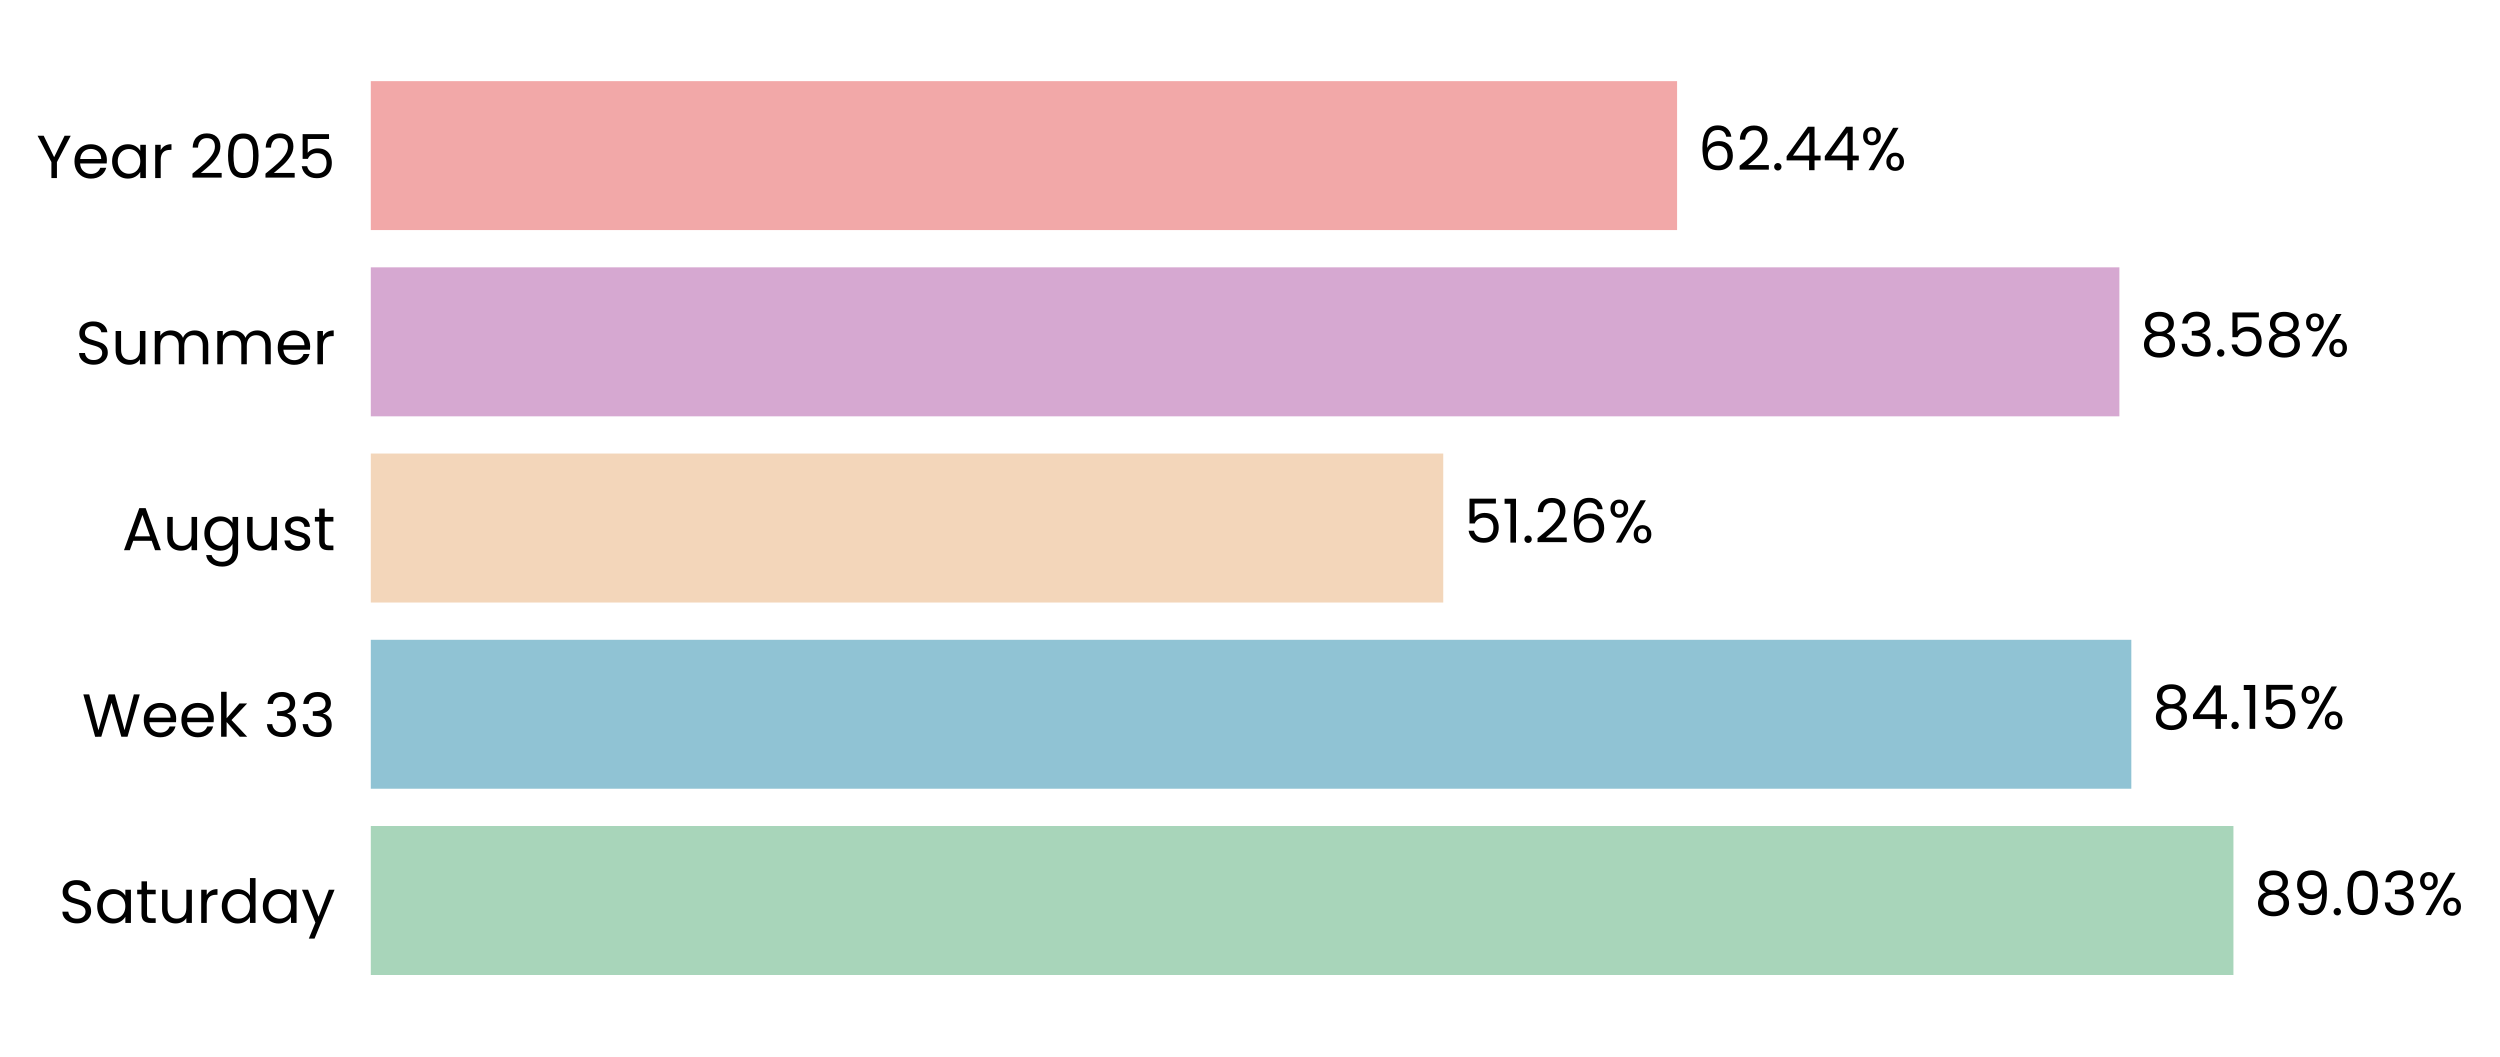
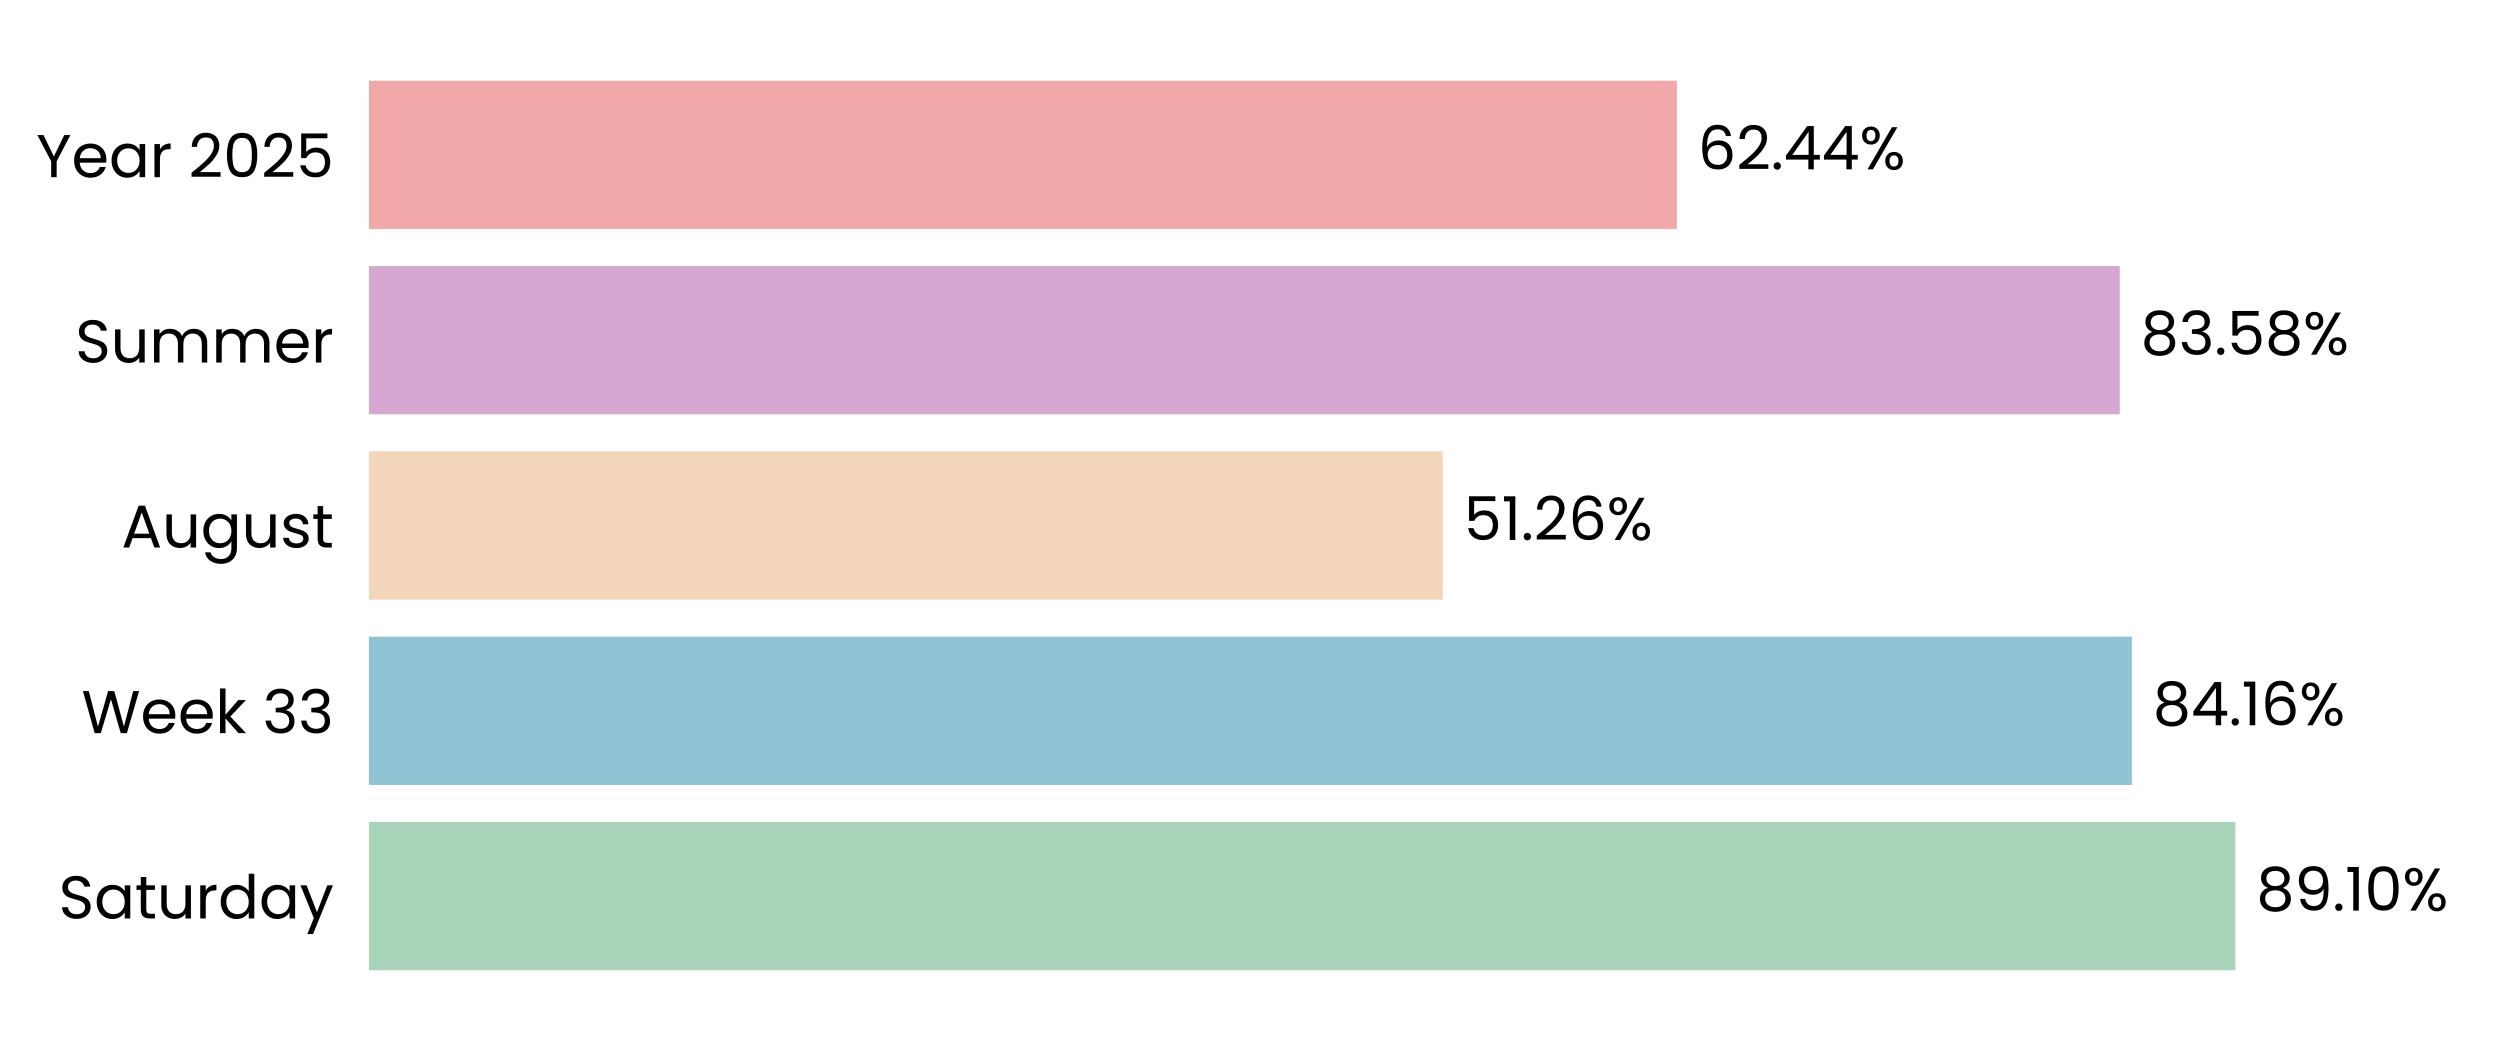
- <svg xmlns="http://www.w3.org/2000/svg" xmlns:xlink="http://www.w3.org/1999/xlink" width="494.268pt" height="208.8pt" viewBox="0 0 494.268 208.8" version="1.1">
+ <svg xmlns="http://www.w3.org/2000/svg" xmlns:xlink="http://www.w3.org/1999/xlink" width="496.691pt" height="208.8pt" viewBox="0 0 496.691 208.8" version="1.1">
  <defs>
    <style type="text/css">*{stroke-linejoin: round; stroke-linecap: butt}</style>
  </defs>
  <g id="figure_1">
    <g id="patch_1">
-       <path d="M 0 208.8  L 494.268 208.8  L 494.268 0  L 0 0  L 0 208.8  z " style="fill: none" />
+       <path d="M 0 208.8  L 496.691 208.8  L 496.691 0  L 0 0  L 0 208.8  z " style="fill: none" />
    </g>
    <g id="axes_1">
      <g id="patch_2">
-         <path d="M 73.311 201.6  L 486.953 201.6  L 486.953 7.2  L 73.311 7.2  L 73.311 201.6  z " style="fill: none" />
+         <path d="M 73.311 201.6  L 489.491 201.6  L 489.491 7.2  L 73.311 7.2  L 73.311 201.6  z " style="fill: none" />
      </g>
      <g id="patch_3">
-         <path d="M 73.311 192.764  L 441.567 192.764  L 441.567 163.309  L 73.311 163.309  z " clip-path="url(#p9ac0bd77f4)" style="fill: #a8d5ba" />
+         <path d="M 73.311 192.764  L 444.116 192.764  L 444.116 163.309  L 73.311 163.309  z " clip-path="url(#pb641d80e5a)" style="fill: #a8d5ba" />
      </g>
      <g id="patch_4">
-         <path d="M 73.311 155.945  L 421.377 155.945  L 421.377 126.491  L 73.311 126.491  z " clip-path="url(#p9ac0bd77f4)" style="fill: #90c3d4" />
+         <path d="M 73.311 155.945  L 423.555 155.945  L 423.555 126.491  L 73.311 126.491  z " clip-path="url(#pb641d80e5a)" style="fill: #90c3d4" />
      </g>
      <g id="patch_5">
-         <path d="M 73.311 119.127  L 285.34 119.127  L 285.34 89.673  L 73.311 89.673  z " clip-path="url(#p9ac0bd77f4)" style="fill: #f3d6ba" />
+         <path d="M 73.311 119.127  L 286.65 119.127  L 286.65 89.673  L 73.311 89.673  z " clip-path="url(#pb641d80e5a)" style="fill: #f3d6ba" />
      </g>
      <g id="patch_6">
-         <path d="M 73.311 82.309  L 419.018 82.309  L 419.018 52.855  L 73.311 52.855  z " clip-path="url(#p9ac0bd77f4)" style="fill: #d6a8d1" />
+         <path d="M 73.311 82.309  L 421.143 82.309  L 421.143 52.855  L 73.311 52.855  z " clip-path="url(#pb641d80e5a)" style="fill: #d6a8d1" />
      </g>
      <g id="patch_7">
-         <path d="M 73.311 45.491  L 331.571 45.491  L 331.571 16.036  L 73.311 16.036  z " clip-path="url(#p9ac0bd77f4)" style="fill: #f2a8a8" />
+         <path d="M 73.311 45.491  L 333.157 45.491  L 333.157 16.036  L 73.311 16.036  z " clip-path="url(#pb641d80e5a)" style="fill: #f2a8a8" />
      </g>
      <g id="matplotlib.axis_1">
        <g id="ytick_1">
          <g id="text_1">
            <g transform="translate(11.65312 182.4764) scale(0.12 -0.12)">
              <defs>
                <path id="Poppins-Regular-53" d="M 1907 -45  Q 1466 -45 1117 112  Q 768 269 569 547  Q 371 826 365 1190  L 986 1190  Q 1018 877 1245 662  Q 1472 448 1907 448  Q 2323 448 2563 656  Q 2803 864 2803 1190  Q 2803 1446 2662 1606  Q 2522 1766 2310 1849  Q 2099 1933 1741 2029  Q 1299 2144 1033 2259  Q 768 2374 579 2620  Q 390 2867 390 3283  Q 390 3648 576 3929  Q 762 4211 1098 4364  Q 1434 4518 1869 4518  Q 2496 4518 2896 4204  Q 3296 3891 3347 3373  L 2707 3373  Q 2675 3629 2438 3824  Q 2202 4019 1811 4019  Q 1446 4019 1216 3830  Q 986 3642 986 3302  Q 986 3059 1123 2905  Q 1261 2752 1462 2672  Q 1664 2592 2029 2490  Q 2470 2368 2739 2249  Q 3008 2131 3200 1884  Q 3392 1638 3392 1216  Q 3392 890 3219 602  Q 3046 314 2707 134  Q 2368 -45 1907 -45  z " transform="scale(0.015625)" />
                <path id="Poppins-Regular-61" d="M 275 1766  Q 275 2304 492 2710  Q 710 3117 1091 3341  Q 1472 3565 1939 3565  Q 2400 3565 2739 3366  Q 3078 3168 3245 2867  L 3245 3507  L 3834 3507  L 3834 0  L 3245 0  L 3245 653  Q 3072 346 2729 144  Q 2387 -58 1933 -58  Q 1466 -58 1088 172  Q 710 403 492 819  Q 275 1235 275 1766  z M 3245 1760  Q 3245 2157 3085 2451  Q 2925 2746 2653 2902  Q 2381 3059 2054 3059  Q 1728 3059 1459 2905  Q 1190 2752 1030 2457  Q 870 2163 870 1766  Q 870 1363 1030 1065  Q 1190 768 1459 611  Q 1728 454 2054 454  Q 2381 454 2653 611  Q 2925 768 3085 1065  Q 3245 1363 3245 1760  z " transform="scale(0.015625)" />
                <path id="Poppins-Regular-74" d="M 1203 3027  L 1203 960  Q 1203 704 1312 598  Q 1421 493 1690 493  L 2118 493  L 2118 0  L 1594 0  Q 1107 0 864 224  Q 621 448 621 960  L 621 3027  L 166 3027  L 166 3507  L 621 3507  L 621 4390  L 1203 4390  L 1203 3507  L 2118 3507  L 2118 3027  L 1203 3027  z " transform="scale(0.015625)" />
                <path id="Poppins-Regular-75" d="M 3603 3507  L 3603 0  L 3021 0  L 3021 518  Q 2854 250 2556 99  Q 2259 -51 1901 -51  Q 1491 -51 1164 118  Q 838 288 649 627  Q 461 966 461 1453  L 461 3507  L 1037 3507  L 1037 1530  Q 1037 1011 1299 732  Q 1562 454 2016 454  Q 2483 454 2752 742  Q 3021 1030 3021 1581  L 3021 3507  L 3603 3507  z " transform="scale(0.015625)" />
                <path id="Poppins-Regular-72" d="M 1075 2938  Q 1229 3238 1513 3404  Q 1798 3571 2208 3571  L 2208 2970  L 2054 2970  Q 1075 2970 1075 1907  L 1075 0  L 493 0  L 493 3507  L 1075 3507  L 1075 2938  z " transform="scale(0.015625)" />
                <path id="Poppins-Regular-64" d="M 275 1766  Q 275 2304 492 2710  Q 710 3117 1091 3341  Q 1472 3565 1946 3565  Q 2355 3565 2707 3376  Q 3059 3187 3245 2880  L 3245 4736  L 3834 4736  L 3834 0  L 3245 0  L 3245 659  Q 3072 346 2733 144  Q 2394 -58 1939 -58  Q 1472 -58 1091 172  Q 710 403 492 819  Q 275 1235 275 1766  z M 3245 1760  Q 3245 2157 3085 2451  Q 2925 2746 2653 2902  Q 2381 3059 2054 3059  Q 1728 3059 1459 2905  Q 1190 2752 1030 2457  Q 870 2163 870 1766  Q 870 1363 1030 1065  Q 1190 768 1459 611  Q 1728 454 2054 454  Q 2381 454 2653 611  Q 2925 768 3085 1065  Q 3245 1363 3245 1760  z " transform="scale(0.015625)" />
                <path id="Poppins-Regular-79" d="M 3514 3507  L 1402 -1651  L 800 -1651  L 1491 38  L 77 3507  L 723 3507  L 1824 666  L 2912 3507  L 3514 3507  z " transform="scale(0.015625)" />
              </defs>
              <use xlink:href="#Poppins-Regular-53" />
              <use xlink:href="#Poppins-Regular-61" transform="translate(58.7 0)" />
              <use xlink:href="#Poppins-Regular-74" transform="translate(126.3 0)" />
              <use xlink:href="#Poppins-Regular-75" transform="translate(162.7 0)" />
              <use xlink:href="#Poppins-Regular-72" transform="translate(226.7 0)" />
              <use xlink:href="#Poppins-Regular-64" transform="translate(264 0)" />
              <use xlink:href="#Poppins-Regular-61" transform="translate(331.5999 0)" />
              <use xlink:href="#Poppins-Regular-79" transform="translate(399.1999 0)" />
            </g>
          </g>
        </g>
        <g id="ytick_2">
          <g id="text_2">
            <g transform="translate(16.19813 145.6582) scale(0.12 -0.12)">
              <defs>
                <path id="Poppins-Regular-57" d="M 6099 4461  L 4806 0  L 4154 0  L 3117 3590  L 2042 0  L 1395 -6  L 147 4461  L 768 4461  L 1741 678  L 2816 4461  L 3469 4461  L 4493 691  L 5472 4461  L 6099 4461  z " transform="scale(0.015625)" />
                <path id="Poppins-Regular-65" d="M 3693 1888  Q 3693 1722 3674 1536  L 870 1536  Q 902 1018 1225 726  Q 1549 435 2010 435  Q 2387 435 2640 611  Q 2893 787 2995 1082  L 3622 1082  Q 3482 576 3059 259  Q 2637 -58 2010 -58  Q 1510 -58 1116 166  Q 723 390 499 803  Q 275 1216 275 1760  Q 275 2304 492 2713  Q 710 3123 1104 3344  Q 1498 3565 2010 3565  Q 2509 3565 2893 3347  Q 3277 3130 3485 2749  Q 3693 2368 3693 1888  z M 3091 2010  Q 3091 2342 2944 2582  Q 2797 2822 2544 2947  Q 2291 3072 1984 3072  Q 1542 3072 1232 2790  Q 922 2509 877 2010  L 3091 2010  z " transform="scale(0.015625)" />
                <path id="Poppins-Regular-6b" d="M 2451 0  L 1075 1549  L 1075 0  L 493 0  L 493 4736  L 1075 4736  L 1075 1952  L 2426 3507  L 3238 3507  L 1587 1760  L 3245 0  L 2451 0  z " transform="scale(0.015625)" />
                <path id="Poppins-Regular-20" transform="scale(0.015625)" />
                <path id="Poppins-Regular-33" d="M 384 3462  Q 429 4051 838 4384  Q 1248 4717 1901 4717  Q 2336 4717 2653 4560  Q 2970 4403 3133 4134  Q 3296 3866 3296 3526  Q 3296 3130 3069 2842  Q 2842 2554 2477 2470  L 2477 2438  Q 2893 2336 3136 2035  Q 3379 1734 3379 1248  Q 3379 883 3212 592  Q 3046 301 2713 134  Q 2381 -32 1914 -32  Q 1235 -32 800 323  Q 365 678 314 1331  L 877 1331  Q 922 947 1190 704  Q 1459 461 1907 461  Q 2355 461 2588 694  Q 2822 928 2822 1299  Q 2822 1779 2502 1990  Q 2182 2202 1536 2202  L 1389 2202  L 1389 2688  L 1542 2688  Q 2131 2694 2432 2883  Q 2733 3072 2733 3469  Q 2733 3808 2512 4013  Q 2291 4218 1882 4218  Q 1485 4218 1241 4013  Q 998 3808 954 3462  L 384 3462  z " transform="scale(0.015625)" />
              </defs>
              <use xlink:href="#Poppins-Regular-57" />
              <use xlink:href="#Poppins-Regular-65" transform="translate(97.59999 0)" />
              <use xlink:href="#Poppins-Regular-65" transform="translate(159.6 0)" />
              <use xlink:href="#Poppins-Regular-6b" transform="translate(221.6 0)" />
              <use xlink:href="#Poppins-Regular-20" transform="translate(273.0999 0)" />
              <use xlink:href="#Poppins-Regular-33" transform="translate(299.7999 0)" />
              <use xlink:href="#Poppins-Regular-33" transform="translate(358.6999 0)" />
            </g>
          </g>
        </g>
        <g id="ytick_3">
          <g id="text_3">
            <g transform="translate(24.11812 108.78) scale(0.12 -0.12)">
              <defs>
                <path id="Poppins-Regular-41" d="M 3130 992  L 1184 992  L 826 0  L 211 0  L 1824 4435  L 2496 4435  L 4102 0  L 3488 0  L 3130 992  z M 2963 1466  L 2157 3718  L 1350 1466  L 2963 1466  z " transform="scale(0.015625)" />
                <path id="Poppins-Regular-67" d="M 1939 3565  Q 2394 3565 2736 3366  Q 3078 3168 3245 2867  L 3245 3507  L 3834 3507  L 3834 -77  Q 3834 -557 3629 -931  Q 3424 -1306 3043 -1517  Q 2662 -1728 2157 -1728  Q 1466 -1728 1005 -1401  Q 544 -1075 461 -512  L 1037 -512  Q 1133 -832 1433 -1027  Q 1734 -1222 2157 -1222  Q 2637 -1222 2941 -921  Q 3245 -621 3245 -77  L 3245 659  Q 3072 352 2733 147  Q 2394 -58 1939 -58  Q 1472 -58 1091 172  Q 710 403 492 819  Q 275 1235 275 1766  Q 275 2304 492 2710  Q 710 3117 1091 3341  Q 1472 3565 1939 3565  z M 3245 1760  Q 3245 2157 3085 2451  Q 2925 2746 2653 2902  Q 2381 3059 2054 3059  Q 1728 3059 1459 2905  Q 1190 2752 1030 2457  Q 870 2163 870 1766  Q 870 1363 1030 1065  Q 1190 768 1459 611  Q 1728 454 2054 454  Q 2381 454 2653 611  Q 2925 768 3085 1065  Q 3245 1363 3245 1760  z " transform="scale(0.015625)" />
                <path id="Poppins-Regular-73" d="M 1734 -58  Q 1331 -58 1011 80  Q 691 218 505 464  Q 320 710 301 1030  L 902 1030  Q 928 768 1149 601  Q 1370 435 1728 435  Q 2061 435 2253 582  Q 2445 730 2445 954  Q 2445 1184 2240 1296  Q 2035 1408 1606 1517  Q 1216 1619 969 1724  Q 723 1830 547 2038  Q 371 2246 371 2586  Q 371 2854 531 3078  Q 691 3302 985 3433  Q 1280 3565 1658 3565  Q 2240 3565 2598 3270  Q 2957 2976 2982 2464  L 2400 2464  Q 2381 2739 2179 2905  Q 1978 3072 1638 3072  Q 1325 3072 1139 2937  Q 954 2803 954 2586  Q 954 2413 1066 2301  Q 1178 2189 1347 2121  Q 1517 2054 1818 1971  Q 2195 1869 2432 1769  Q 2669 1670 2838 1472  Q 3008 1274 3014 954  Q 3014 666 2854 435  Q 2694 205 2403 73  Q 2112 -58 1734 -58  z " transform="scale(0.015625)" />
              </defs>
              <use xlink:href="#Poppins-Regular-41" />
              <use xlink:href="#Poppins-Regular-75" transform="translate(67.39999 0)" />
              <use xlink:href="#Poppins-Regular-67" transform="translate(131.4 0)" />
              <use xlink:href="#Poppins-Regular-75" transform="translate(199 0)" />
              <use xlink:href="#Poppins-Regular-73" transform="translate(263 0)" />
              <use xlink:href="#Poppins-Regular-74" transform="translate(315.2 0)" />
            </g>
          </g>
        </g>
        <g id="ytick_4">
          <g id="text_4">
            <g transform="translate(14.95125 72.02182) scale(0.12 -0.12)">
              <defs>
                <path id="Poppins-Regular-6d" d="M 4710 3571  Q 5120 3571 5440 3401  Q 5760 3232 5945 2893  Q 6131 2554 6131 2067  L 6131 0  L 5555 0  L 5555 1984  Q 5555 2509 5296 2787  Q 5037 3066 4595 3066  Q 4141 3066 3872 2774  Q 3603 2483 3603 1933  L 3603 0  L 3027 0  L 3027 1984  Q 3027 2509 2768 2787  Q 2509 3066 2067 3066  Q 1613 3066 1344 2774  Q 1075 2483 1075 1933  L 1075 0  L 493 0  L 493 3507  L 1075 3507  L 1075 3002  Q 1248 3277 1539 3424  Q 1830 3571 2182 3571  Q 2624 3571 2963 3372  Q 3302 3174 3469 2790  Q 3616 3162 3955 3366  Q 4294 3571 4710 3571  z " transform="scale(0.015625)" />
              </defs>
              <use xlink:href="#Poppins-Regular-53" />
              <use xlink:href="#Poppins-Regular-75" transform="translate(58.7 0)" />
              <use xlink:href="#Poppins-Regular-6d" transform="translate(122.7 0)" />
              <use xlink:href="#Poppins-Regular-6d" transform="translate(225.7 0)" />
              <use xlink:href="#Poppins-Regular-65" transform="translate(328.7 0)" />
              <use xlink:href="#Poppins-Regular-72" transform="translate(390.6999 0)" />
            </g>
          </g>
        </g>
        <g id="ytick_5">
          <g id="text_5">
            <g transform="translate(7.2 35.20364) scale(0.12 -0.12)">
              <defs>
                <path id="Poppins-Regular-59" d="M 3616 4461  L 2163 1683  L 2163 0  L 1581 0  L 1581 1683  L 122 4461  L 768 4461  L 1869 2202  L 2970 4461  L 3616 4461  z " transform="scale(0.015625)" />
                <path id="Poppins-Regular-32" d="M 326 467  Q 1139 1120 1600 1539  Q 2061 1958 2377 2416  Q 2694 2874 2694 3315  Q 2694 3731 2492 3971  Q 2291 4211 1843 4211  Q 1408 4211 1168 3939  Q 928 3667 909 3213  L 346 3213  Q 371 3930 780 4320  Q 1190 4710 1837 4710  Q 2496 4710 2883 4345  Q 3270 3981 3270 3341  Q 3270 2810 2953 2307  Q 2637 1805 2233 1424  Q 1830 1043 1203 538  L 3405 538  L 3405 51  L 326 51  L 326 467  z " transform="scale(0.015625)" />
                <path id="Poppins-Regular-30" d="M 397 2362  Q 397 3462 755 4080  Q 1114 4698 2010 4698  Q 2899 4698 3257 4080  Q 3616 3462 3616 2362  Q 3616 1242 3257 621  Q 2899 0 2010 0  Q 1114 0 755 621  Q 397 1242 397 2362  z M 3040 2362  Q 3040 2918 2966 3305  Q 2893 3693 2665 3929  Q 2438 4166 2010 4166  Q 1574 4166 1347 3929  Q 1120 3693 1046 3305  Q 973 2918 973 2362  Q 973 1786 1046 1395  Q 1120 1005 1347 768  Q 1574 531 2010 531  Q 2438 531 2665 768  Q 2893 1005 2966 1395  Q 3040 1786 3040 2362  z " transform="scale(0.015625)" />
                <path id="Poppins-Regular-35" d="M 3347 4122  L 1101 4122  L 1101 2662  Q 1248 2867 1536 2998  Q 1824 3130 2157 3130  Q 2688 3130 3021 2909  Q 3354 2688 3498 2339  Q 3642 1990 3642 1600  Q 3642 1139 3469 774  Q 3296 410 2941 198  Q 2586 -13 2061 -13  Q 1389 -13 973 332  Q 557 678 467 1254  L 1037 1254  Q 1120 890 1389 685  Q 1658 480 2067 480  Q 2573 480 2829 784  Q 3085 1088 3085 1587  Q 3085 2086 2829 2358  Q 2573 2630 2074 2630  Q 1734 2630 1481 2467  Q 1229 2304 1114 2022  L 563 2022  L 563 4634  L 3347 4634  L 3347 4122  z " transform="scale(0.015625)" />
              </defs>
              <use xlink:href="#Poppins-Regular-59" />
              <use xlink:href="#Poppins-Regular-65" transform="translate(58.39999 0)" />
              <use xlink:href="#Poppins-Regular-61" transform="translate(120.4 0)" />
              <use xlink:href="#Poppins-Regular-72" transform="translate(188 0)" />
              <use xlink:href="#Poppins-Regular-20" transform="translate(225.3 0)" />
              <use xlink:href="#Poppins-Regular-32" transform="translate(252 0)" />
              <use xlink:href="#Poppins-Regular-30" transform="translate(309.4999 0)" />
              <use xlink:href="#Poppins-Regular-32" transform="translate(372.2999 0)" />
              <use xlink:href="#Poppins-Regular-35" transform="translate(429.7999 0)" />
            </g>
          </g>
        </g>
      </g>
      <g id="text_6">
-         <g transform="translate(445.7035 180.9164) scale(0.12 -0.12)">
+         <g transform="translate(448.2779 180.9164) scale(0.12 -0.12)">
          <defs>
            <path id="Poppins-Regular-38" d="M 1242 2406  Q 883 2547 691 2816  Q 499 3085 499 3469  Q 499 3814 672 4092  Q 845 4371 1187 4534  Q 1530 4698 2016 4698  Q 2502 4698 2844 4534  Q 3187 4371 3363 4092  Q 3539 3814 3539 3469  Q 3539 3098 3340 2819  Q 3142 2541 2797 2406  Q 3194 2285 3427 1981  Q 3661 1677 3661 1248  Q 3661 832 3456 521  Q 3251 211 2876 41  Q 2502 -128 2016 -128  Q 1530 -128 1162 41  Q 794 211 589 521  Q 384 832 384 1248  Q 384 1677 614 1984  Q 845 2291 1242 2406  z M 2976 3398  Q 2976 3789 2720 4000  Q 2464 4211 2016 4211  Q 1574 4211 1318 4000  Q 1062 3789 1062 3392  Q 1062 3034 1328 2816  Q 1594 2598 2016 2598  Q 2445 2598 2710 2819  Q 2976 3040 2976 3398  z M 2016 2150  Q 1542 2150 1241 1929  Q 941 1709 941 1267  Q 941 858 1232 608  Q 1523 358 2016 358  Q 2509 358 2797 608  Q 3085 858 3085 1267  Q 3085 1696 2790 1923  Q 2496 2150 2016 2150  z " transform="scale(0.015625)" />
            <path id="Poppins-Regular-39" d="M 1146 1242  Q 1210 877 1443 678  Q 1677 480 2074 480  Q 2605 480 2857 896  Q 3110 1312 3098 2298  Q 2963 2010 2649 1846  Q 2336 1683 1952 1683  Q 1523 1683 1187 1859  Q 851 2035 659 2374  Q 467 2714 467 3194  Q 467 3878 864 4297  Q 1261 4717 1990 4717  Q 2886 4717 3248 4134  Q 3610 3552 3610 2400  Q 3610 1594 3466 1069  Q 3322 544 2979 269  Q 2637 -6 2042 -6  Q 1389 -6 1024 346  Q 659 698 608 1242  L 1146 1242  z M 2048 2176  Q 2477 2176 2752 2441  Q 3027 2707 3027 3162  Q 3027 3642 2758 3936  Q 2490 4230 2003 4230  Q 1555 4230 1289 3948  Q 1024 3667 1024 3206  Q 1024 2739 1286 2457  Q 1549 2176 2048 2176  z " transform="scale(0.015625)" />
            <path id="Poppins-Regular-2e" d="M 678 -38  Q 512 -38 397 77  Q 282 192 282 358  Q 282 525 397 640  Q 512 755 678 755  Q 838 755 950 640  Q 1062 525 1062 358  Q 1062 192 950 77  Q 838 -38 678 -38  z " transform="scale(0.015625)" />
+             <path id="Poppins-Regular-31" d="M 243 4096  L 243 4627  L 1446 4627  L 1446 0  L 858 0  L 858 4096  L 243 4096  z " transform="scale(0.015625)" />
            <path id="Poppins-Regular-25" d="M 269 3584  Q 269 4019 531 4278  Q 794 4538 1203 4538  Q 1613 4538 1875 4278  Q 2138 4019 2138 3584  Q 2138 3142 1875 2883  Q 1613 2624 1203 2624  Q 794 2624 531 2883  Q 269 3142 269 3584  z M 4006 4467  L 1414 0  L 838 0  L 3430 4467  L 4006 4467  z M 1203 4179  Q 986 4179 861 4028  Q 736 3878 736 3584  Q 736 3290 861 3136  Q 986 2982 1203 2982  Q 1421 2982 1549 3139  Q 1677 3296 1677 3584  Q 1677 3878 1549 4028  Q 1421 4179 1203 4179  z M 2720 883  Q 2720 1325 2982 1584  Q 3245 1843 3654 1843  Q 4064 1843 4323 1584  Q 4582 1325 4582 883  Q 4582 448 4323 185  Q 4064 -77 3654 -77  Q 3245 -77 2982 182  Q 2720 442 2720 883  z M 3648 1478  Q 3430 1478 3302 1328  Q 3174 1178 3174 883  Q 3174 595 3302 444  Q 3430 294 3648 294  Q 3866 294 3994 444  Q 4122 595 4122 883  Q 4122 1178 3994 1328  Q 3866 1478 3648 1478  z " transform="scale(0.015625)" />
          </defs>
          <use xlink:href="#Poppins-Regular-38" />
          <use xlink:href="#Poppins-Regular-39" transform="translate(63.09999 0)" />
          <use xlink:href="#Poppins-Regular-2e" transform="translate(126.1 0)" />
-           <use xlink:href="#Poppins-Regular-30" transform="translate(147.1 0)" />
-           <use xlink:href="#Poppins-Regular-33" transform="translate(209.8999 0)" />
-           <use xlink:href="#Poppins-Regular-25" transform="translate(268.7999 0)" />
+           <use xlink:href="#Poppins-Regular-31" transform="translate(147.1 0)" />
+           <use xlink:href="#Poppins-Regular-30" transform="translate(179.0999 0)" />
+           <use xlink:href="#Poppins-Regular-25" transform="translate(241.8999 0)" />
        </g>
      </g>
      <g id="text_7">
-         <g transform="translate(425.5139 144.0982) scale(0.12 -0.12)">
+         <g transform="translate(427.7166 144.0982) scale(0.12 -0.12)">
          <defs>
            <path id="Poppins-Regular-34" d="M 256 1030  L 256 1472  L 2502 4582  L 3200 4582  L 3200 1536  L 3840 1536  L 3840 1030  L 3200 1030  L 3200 0  L 2624 0  L 2624 1030  L 256 1030  z M 2650 3974  L 928 1536  L 2650 1536  L 2650 3974  z " transform="scale(0.015625)" />
-             <path id="Poppins-Regular-31" d="M 243 4096  L 243 4627  L 1446 4627  L 1446 0  L 858 0  L 858 4096  L 243 4096  z " transform="scale(0.015625)" />
+             <path id="Poppins-Regular-36" d="M 2976 3526  Q 2835 4237 2099 4237  Q 1530 4237 1248 3798  Q 966 3360 973 2355  Q 1120 2688 1462 2877  Q 1805 3066 2227 3066  Q 2886 3066 3280 2656  Q 3674 2246 3674 1523  Q 3674 1088 3504 742  Q 3334 397 2992 192  Q 2650 -13 2163 -13  Q 1504 -13 1133 281  Q 762 576 614 1094  Q 467 1613 467 2374  Q 467 4723 2106 4723  Q 2733 4723 3091 4384  Q 3450 4045 3514 3526  L 2976 3526  z M 2106 2573  Q 1830 2573 1587 2461  Q 1344 2349 1193 2121  Q 1043 1894 1043 1568  Q 1043 1082 1324 778  Q 1606 474 2131 474  Q 2579 474 2844 752  Q 3110 1030 3110 1504  Q 3110 2003 2854 2288  Q 2598 2573 2106 2573  z " transform="scale(0.015625)" />
          </defs>
          <use xlink:href="#Poppins-Regular-38" />
          <use xlink:href="#Poppins-Regular-34" transform="translate(63.09999 0)" />
          <use xlink:href="#Poppins-Regular-2e" transform="translate(126 0)" />
          <use xlink:href="#Poppins-Regular-31" transform="translate(147 0)" />
-           <use xlink:href="#Poppins-Regular-35" transform="translate(179 0)" />
-           <use xlink:href="#Poppins-Regular-25" transform="translate(241.7999 0)" />
+           <use xlink:href="#Poppins-Regular-36" transform="translate(179 0)" />
+           <use xlink:href="#Poppins-Regular-25" transform="translate(242.4999 0)" />
        </g>
      </g>
      <g id="text_8">
-         <g transform="translate(289.476 107.28) scale(0.12 -0.12)">
-           <defs>
-             <path id="Poppins-Regular-36" d="M 2976 3526  Q 2835 4237 2099 4237  Q 1530 4237 1248 3798  Q 966 3360 973 2355  Q 1120 2688 1462 2877  Q 1805 3066 2227 3066  Q 2886 3066 3280 2656  Q 3674 2246 3674 1523  Q 3674 1088 3504 742  Q 3334 397 2992 192  Q 2650 -13 2163 -13  Q 1504 -13 1133 281  Q 762 576 614 1094  Q 467 1613 467 2374  Q 467 4723 2106 4723  Q 2733 4723 3091 4384  Q 3450 4045 3514 3526  L 2976 3526  z M 2106 2573  Q 1830 2573 1587 2461  Q 1344 2349 1193 2121  Q 1043 1894 1043 1568  Q 1043 1082 1324 778  Q 1606 474 2131 474  Q 2579 474 2844 752  Q 3110 1030 3110 1504  Q 3110 2003 2854 2288  Q 2598 2573 2106 2573  z " transform="scale(0.015625)" />
-           </defs>
+         <g transform="translate(290.8119 107.28) scale(0.12 -0.12)">
          <use xlink:href="#Poppins-Regular-35" />
          <use xlink:href="#Poppins-Regular-31" transform="translate(62.79999 0)" />
          <use xlink:href="#Poppins-Regular-2e" transform="translate(94.79997 0)" />
          <use xlink:href="#Poppins-Regular-32" transform="translate(115.8 0)" />
          <use xlink:href="#Poppins-Regular-36" transform="translate(173.2999 0)" />
          <use xlink:href="#Poppins-Regular-25" transform="translate(236.7999 0)" />
        </g>
      </g>
      <g id="text_9">
-         <g transform="translate(423.1543 70.46182) scale(0.12 -0.12)">
+         <g transform="translate(425.3044 70.46182) scale(0.12 -0.12)">
          <use xlink:href="#Poppins-Regular-38" />
          <use xlink:href="#Poppins-Regular-33" transform="translate(63.09999 0)" />
          <use xlink:href="#Poppins-Regular-2e" transform="translate(122 0)" />
          <use xlink:href="#Poppins-Regular-35" transform="translate(143 0)" />
          <use xlink:href="#Poppins-Regular-38" transform="translate(205.8 0)" />
          <use xlink:href="#Poppins-Regular-25" transform="translate(268.8999 0)" />
        </g>
      </g>
      <g id="text_10">
-         <g transform="translate(335.7076 33.64364) scale(0.12 -0.12)">
+         <g transform="translate(337.3187 33.64364) scale(0.12 -0.12)">
          <use xlink:href="#Poppins-Regular-36" />
          <use xlink:href="#Poppins-Regular-32" transform="translate(63.49999 0)" />
          <use xlink:href="#Poppins-Regular-2e" transform="translate(121 0)" />
          <use xlink:href="#Poppins-Regular-34" transform="translate(142 0)" />
          <use xlink:href="#Poppins-Regular-34" transform="translate(204.8999 0)" />
          <use xlink:href="#Poppins-Regular-25" transform="translate(267.7999 0)" />
        </g>
      </g>
    </g>
  </g>
  <defs>
-     <clipPath id="p9ac0bd77f4">
-       <rect x="73.311" y="7.2" width="413.642" height="194.4" />
+     <clipPath id="pb641d80e5a">
+       <rect x="73.311" y="7.2" width="416.18" height="194.4" />
    </clipPath>
  </defs>
</svg>
